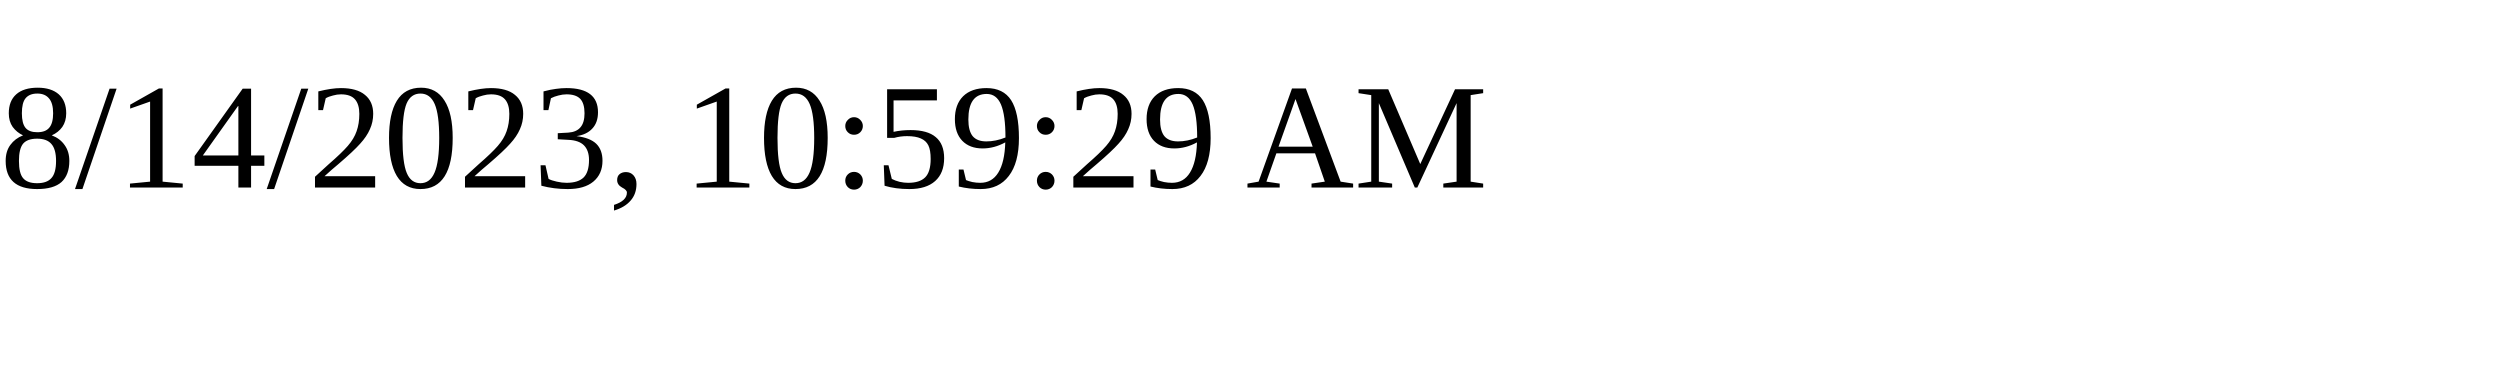
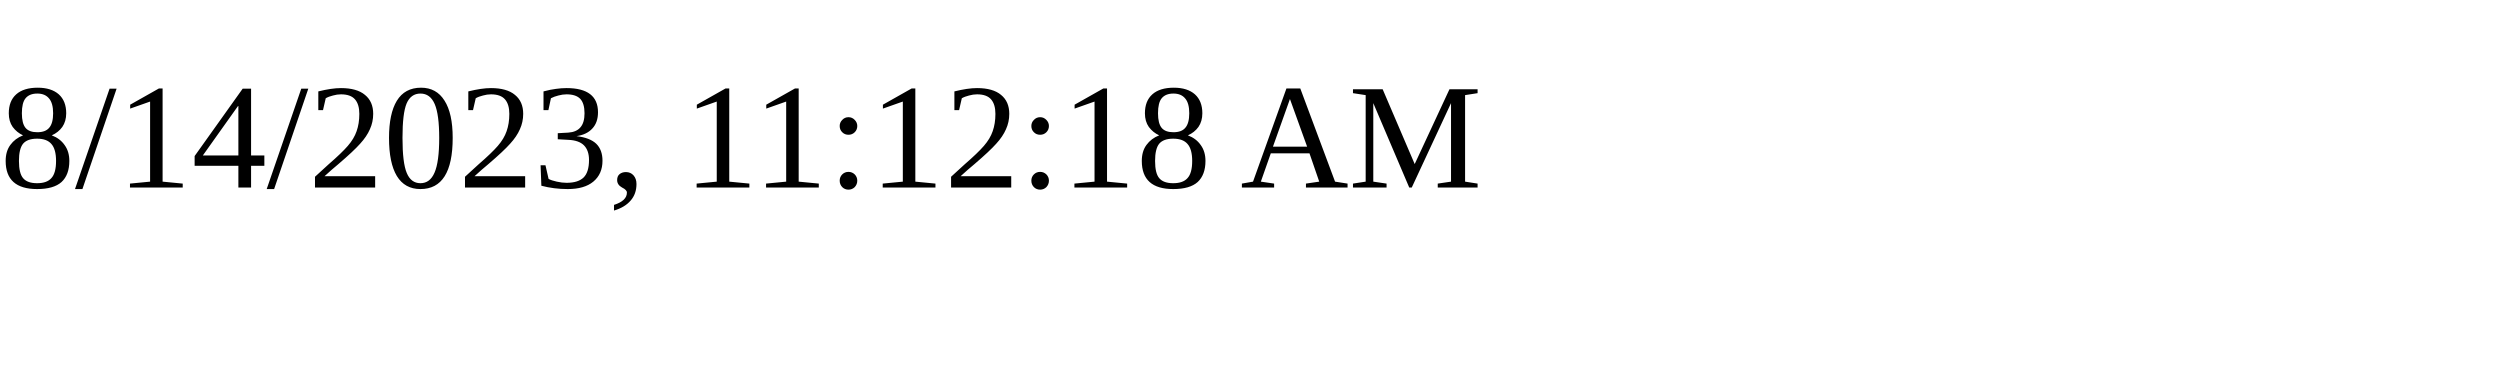
<svg xmlns="http://www.w3.org/2000/svg" height="30" width="200">
-   <text x="0" y="15">8/14/2023, 10:59:29 AM</text>
+   <text x="0" y="15">8/14/2023, 11:12:18 AM</text>
</svg>
